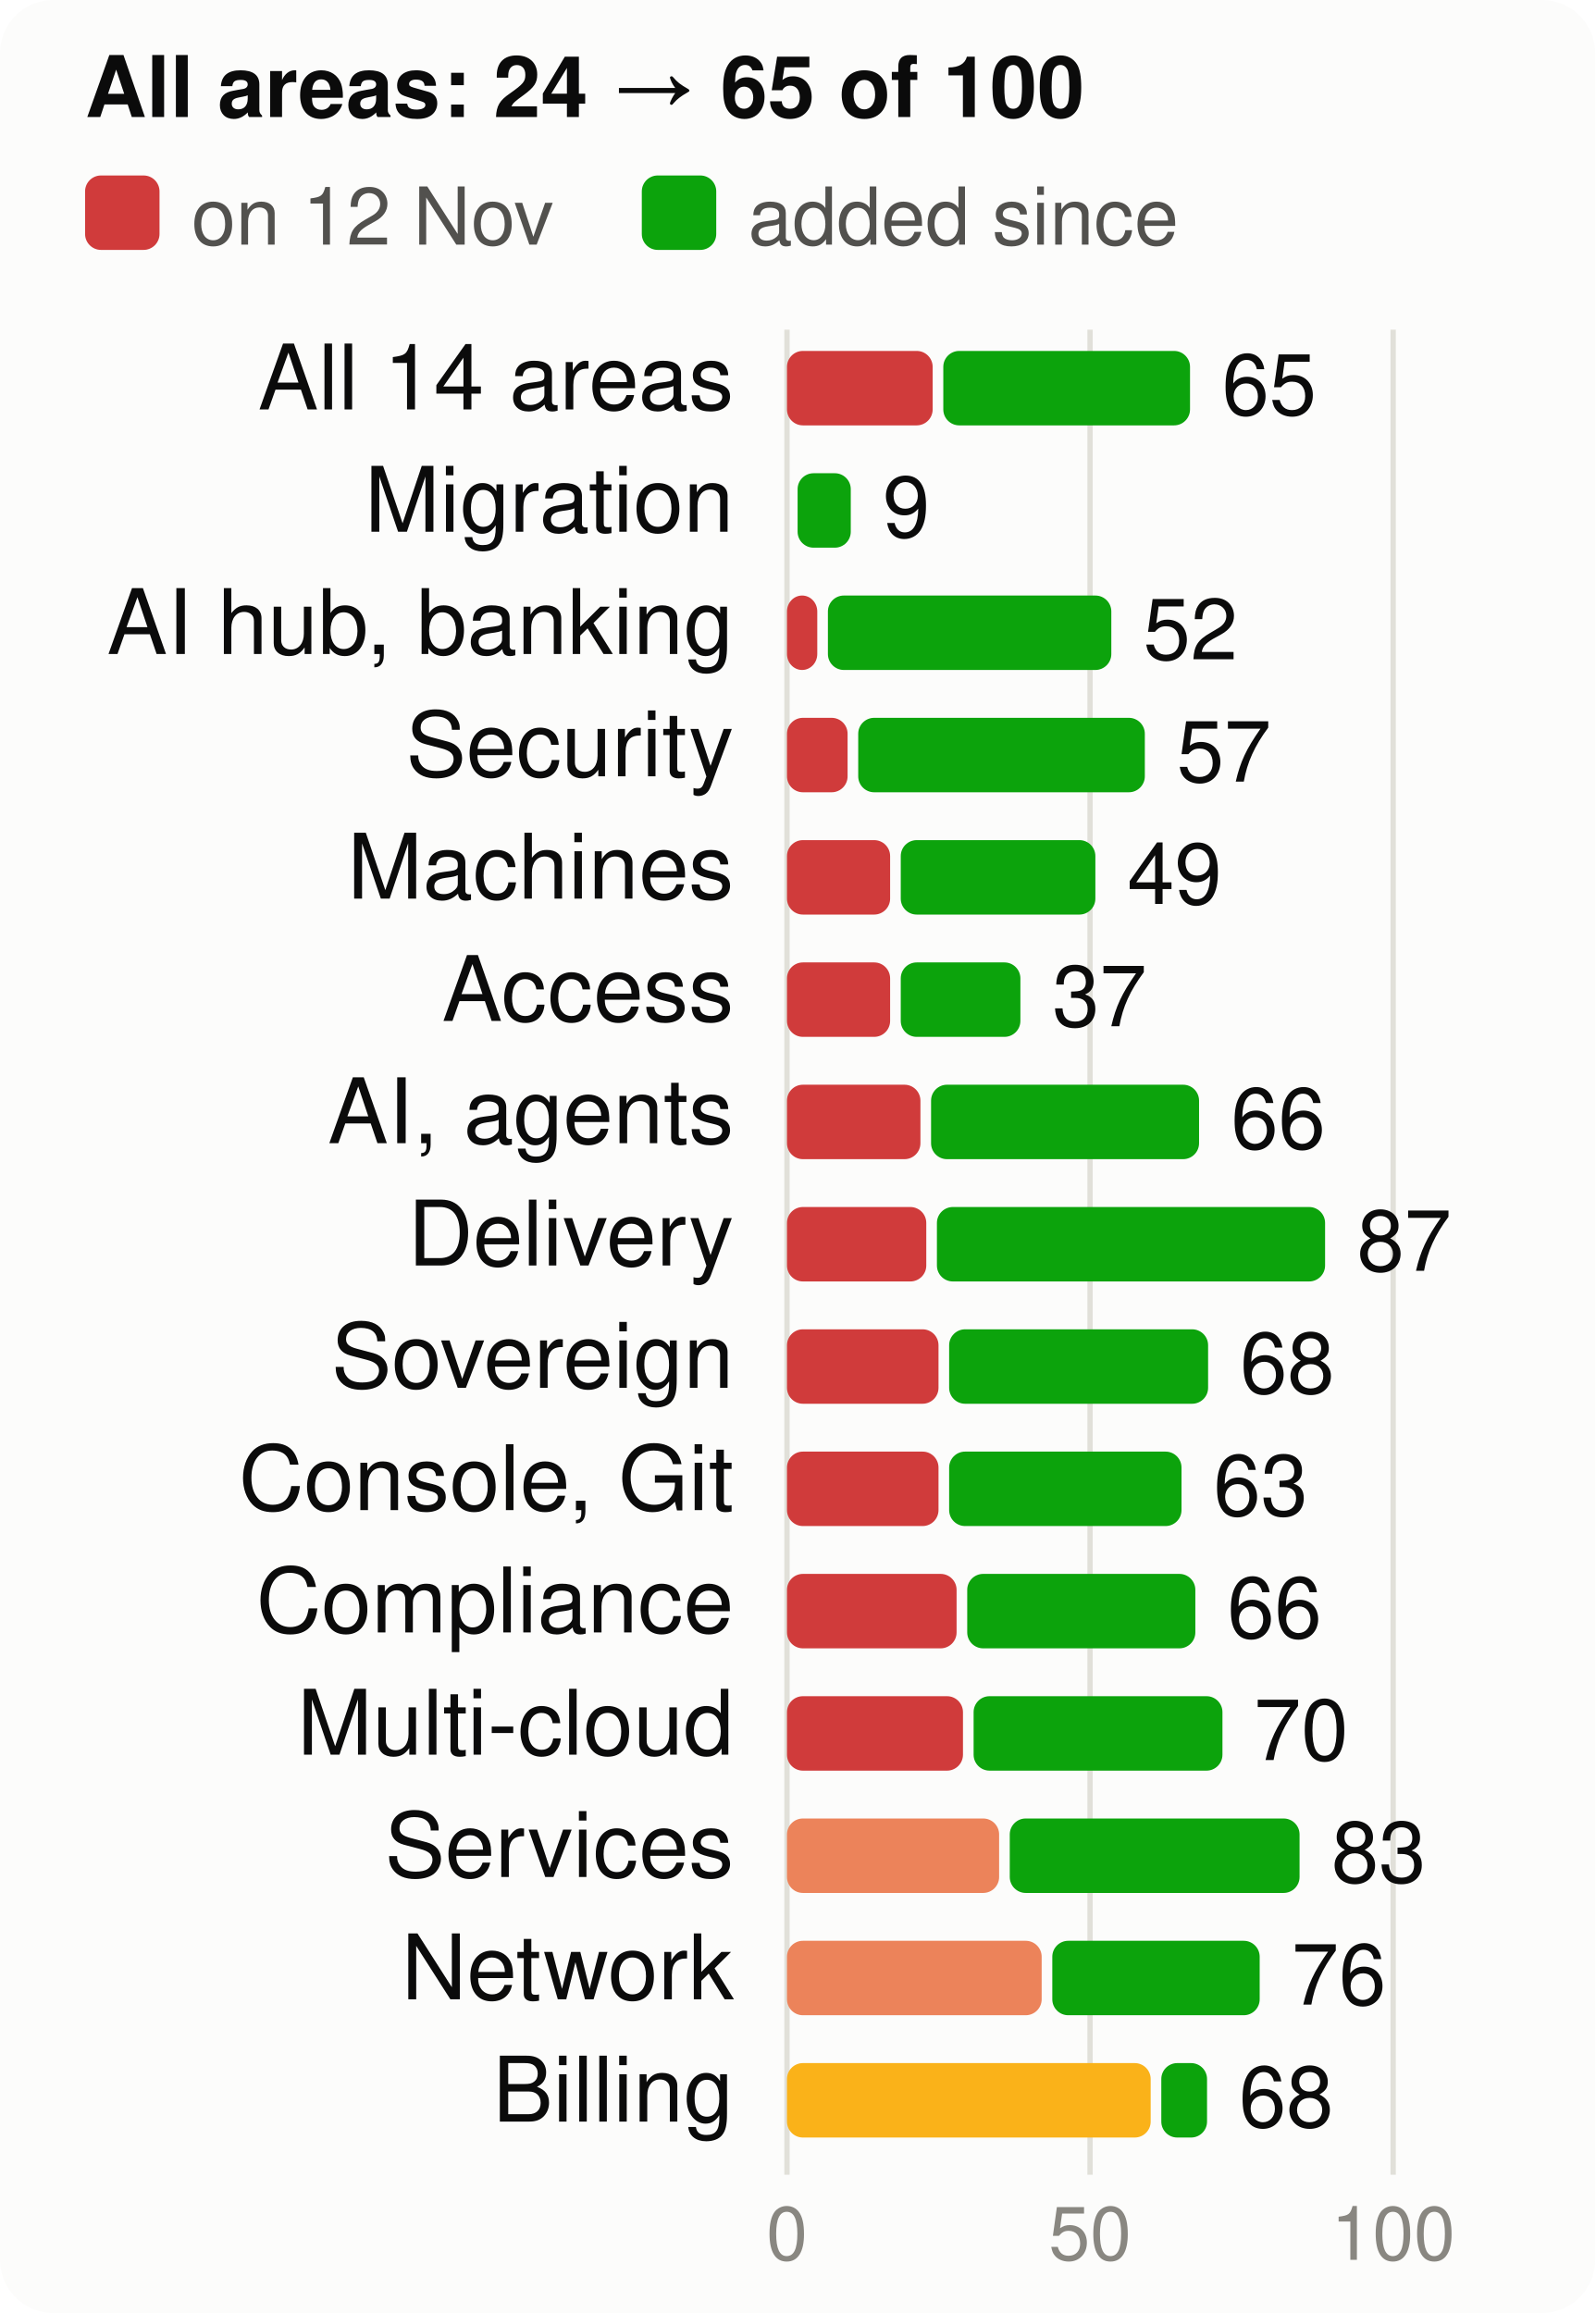
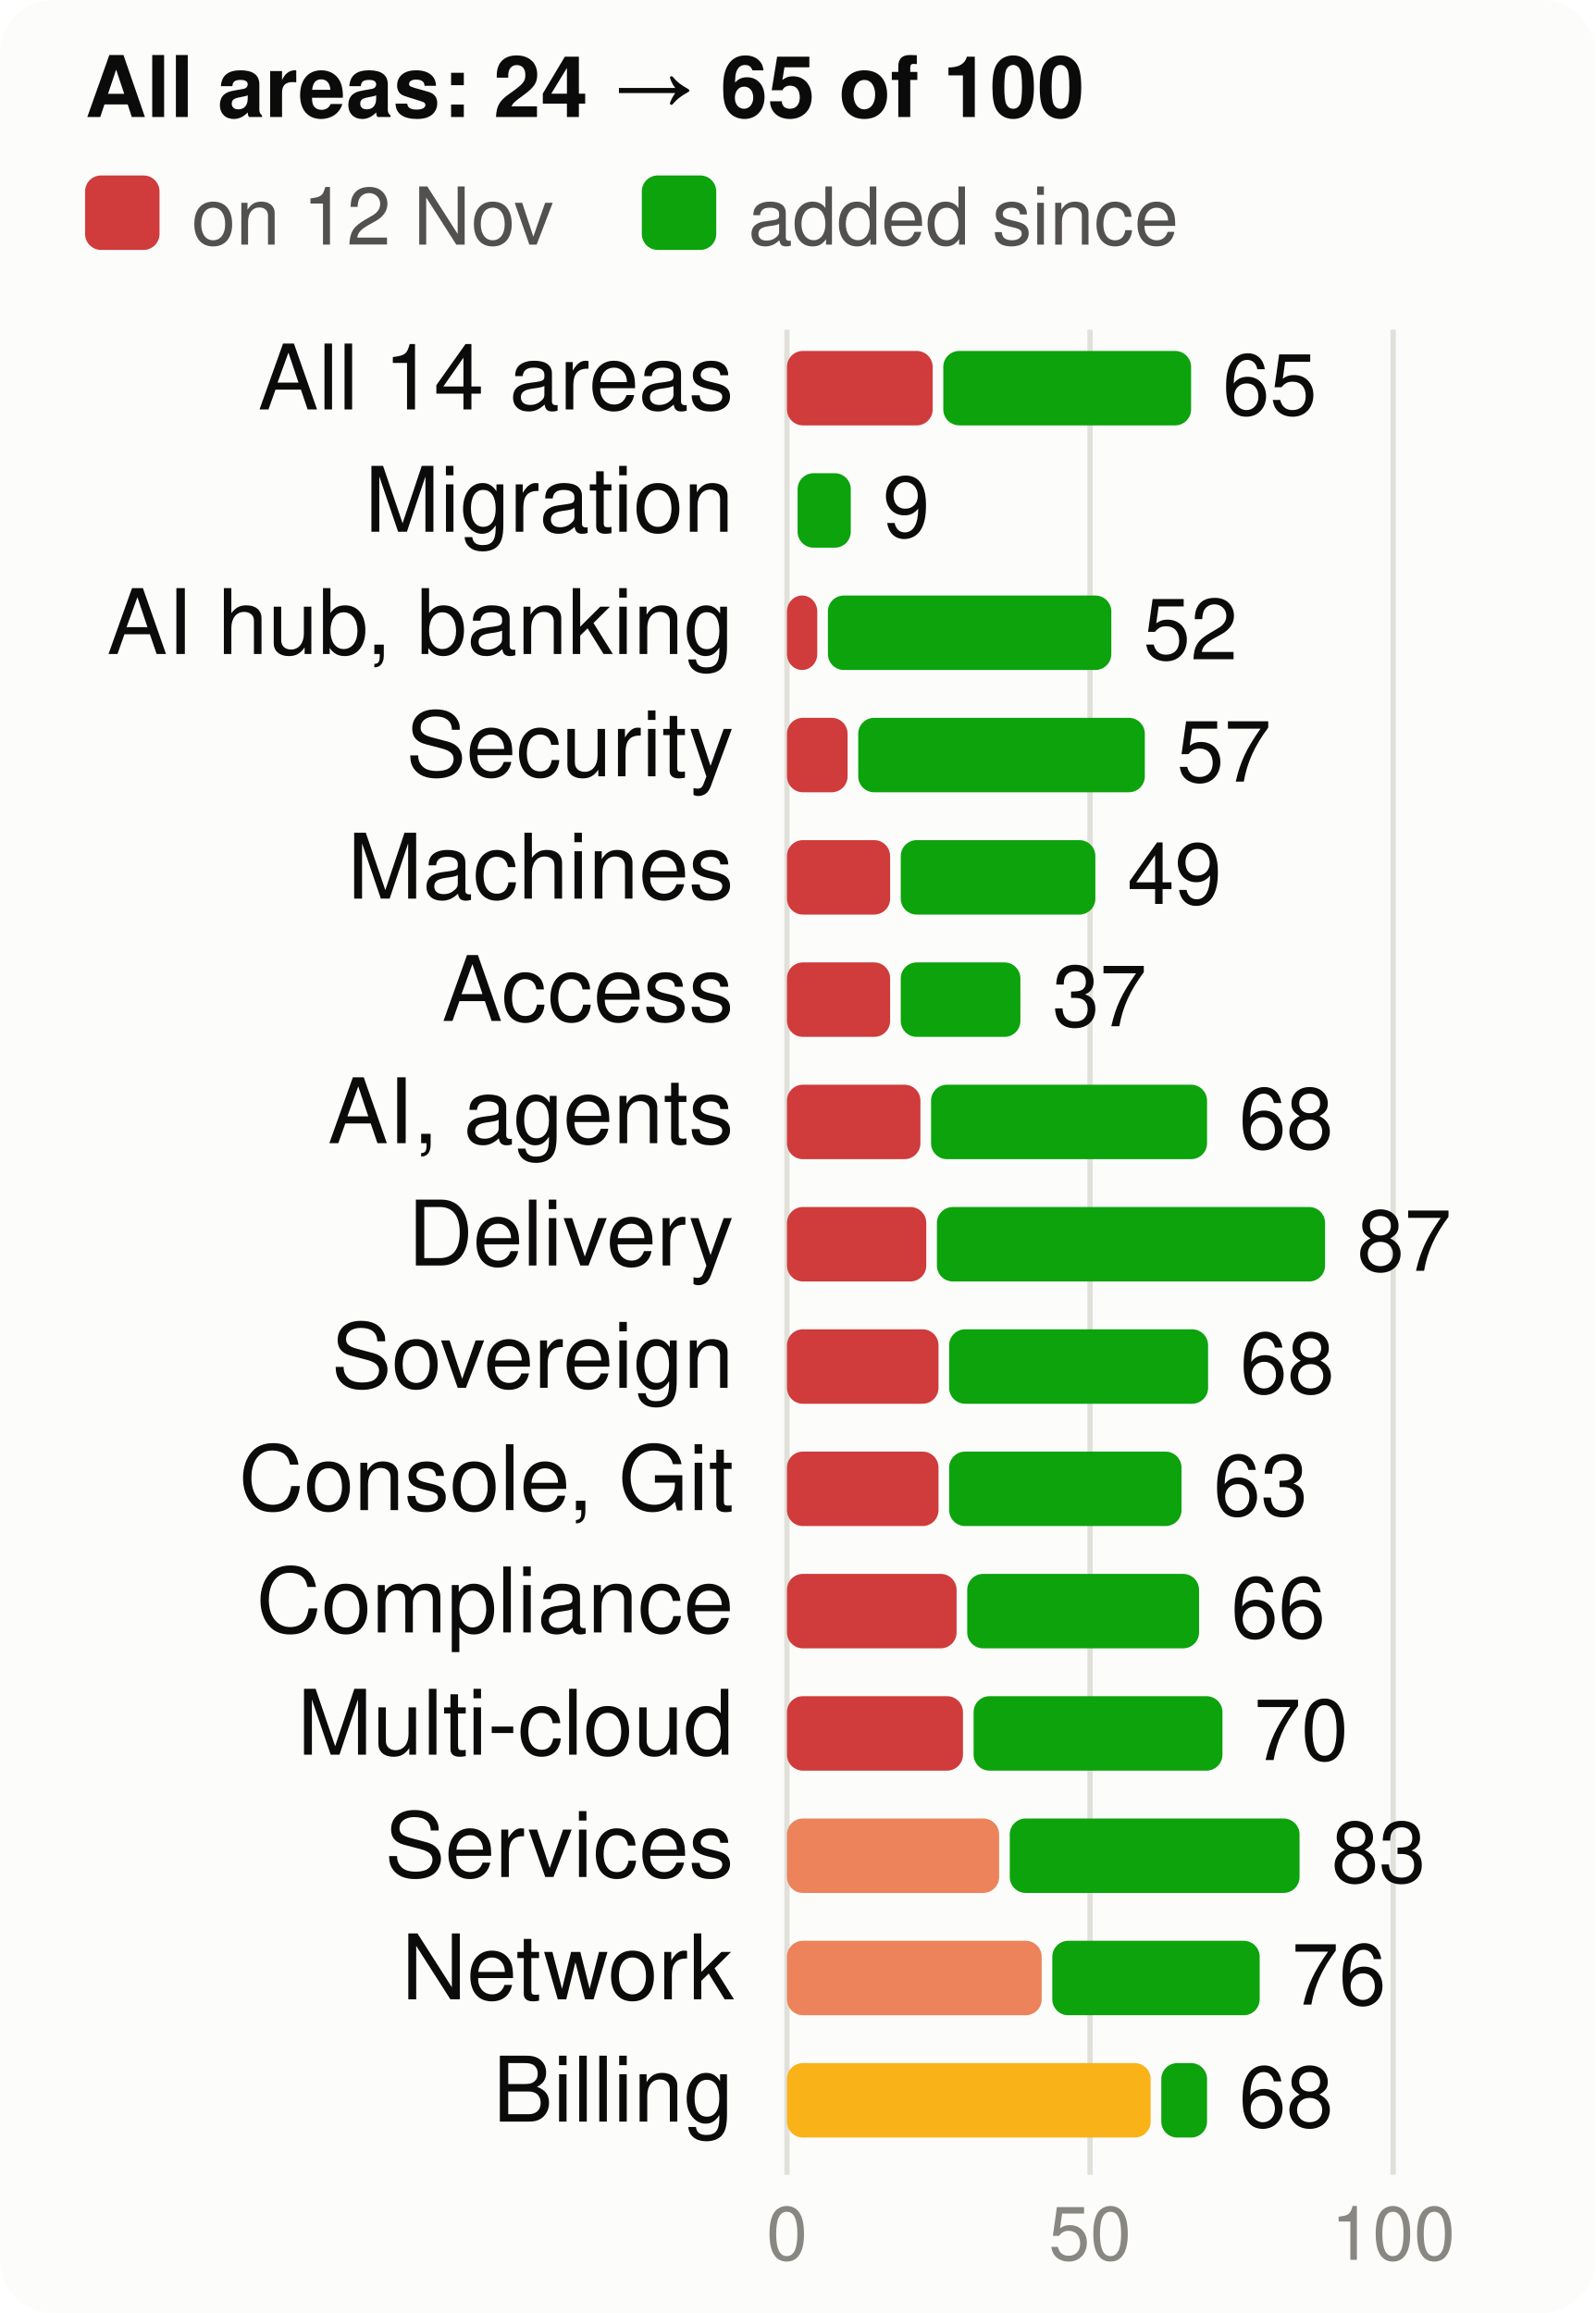
<svg xmlns="http://www.w3.org/2000/svg" viewBox="0 0 300 435" width="300" height="435" font-family="system-ui,-apple-system,Segoe UI,Helvetica,Arial,sans-serif" font-size="18" role="img" aria-label="Score per product area, at the start and now, of 100">
  <style>.h{paint-order:stroke;stroke:#fcfcfb;stroke-width:3px;stroke-linejoin:round}.rg{stroke:#fcfcfb}@media (prefers-color-scheme: dark){.bg{fill:#1a1a19}.t1{fill:#f0efec}.t2{fill:#c3c2b7}.gr{stroke:#2c2c2a}.ax{stroke:#383835}.ld{stroke:#383835}.br{stroke:#c3c2b7}.m{stroke:#3987e5}.dp{stroke:#d95926}.v{stroke:#199e70}.i2{stroke:#c3c2b7}.i1{stroke:#f0efec}.f1{fill:#3987e5}.f2{fill:#d95926}.f3{fill:#199e70}.f4{fill:#c98500}.ev{fill:#c3c2b7}.inv{fill:#1a1a19}.done{fill:#cde2fb}.todo{fill:#52514e}.tile{fill:#262624}.h,.rg{stroke:#1a1a19}}</style>
  <rect width="300" height="435" rx="10" class="bg" fill="#fcfcfb" />
  <text x="16" y="22" class="t1" fill="#0b0b0b" font-size="16" font-weight="700">All areas: 24 → 65 of 100</text>
  <rect x="16" y="33" width="14" height="14" rx="3" class="crit" fill="#d03b3b" />
  <text x="36" y="46" class="t2" fill="#52514e" font-size="15">on 12 Nov</text>
  <rect x="120.7" y="33" width="14" height="14" rx="3" class="gain" fill="#0ca30c" />
  <text x="140.7" y="46" class="t2" fill="#52514e" font-size="15">added since</text>
  <line x1="148.0" x2="148.0" y1="62" y2="409" class="gr" stroke="#e1e0d9" />
  <text x="148.0" y="425" text-anchor="middle" class="t3" fill="#898781" font-size="14">0</text>
  <line x1="205.0" x2="205.0" y1="62" y2="409" class="gr" stroke="#e1e0d9" />
  <text x="205.0" y="425" text-anchor="middle" class="t3" fill="#898781" font-size="14">50</text>
  <line x1="262.0" x2="262.0" y1="62" y2="409" class="gr" stroke="#e1e0d9" />
  <text x="262.0" y="425" text-anchor="middle" class="t3" fill="#898781" font-size="14">100</text>
  <text x="138" y="77" text-anchor="end" class="t1" fill="#0b0b0b" font-size="17">All 14 areas</text>
  <rect x="148" y="66" width="27.4" height="14" rx="3" class="crit" fill="#d03b3b" />
-   <rect x="177.4" y="66" width="46.4" height="14" rx="3" class="gain" fill="#0ca30c" />
-   <text x="229.8" y="78" class="t1" fill="#0b0b0b" font-size="16">65</text>
+   <rect x="177.4" y="66" width="46.6" height="14" rx="3" class="gain" fill="#0ca30c" />
+   <text x="229.9" y="78" class="t1" fill="#0b0b0b" font-size="16">65</text>
  <text x="138" y="100" text-anchor="end" class="t1" fill="#0b0b0b" font-size="17">Migration</text>
  <rect x="150.0" y="89" width="10.0" height="14" rx="3" class="gain" fill="#0ca30c" />
  <text x="166.0" y="101" class="t1" fill="#0b0b0b" font-size="16">9</text>
  <text x="138" y="123" text-anchor="end" class="t1" fill="#0b0b0b" font-size="17">AI hub, banking</text>
  <rect x="148" y="112" width="5.7" height="14" rx="3" class="crit" fill="#d03b3b" />
  <rect x="155.7" y="112" width="53.3" height="14" rx="3" class="gain" fill="#0ca30c" />
  <text x="215.0" y="124" class="t1" fill="#0b0b0b" font-size="16">52</text>
  <text x="138" y="146" text-anchor="end" class="t1" fill="#0b0b0b" font-size="17">Security</text>
  <rect x="148" y="135" width="11.4" height="14" rx="3" class="crit" fill="#d03b3b" />
  <rect x="161.4" y="135" width="53.9" height="14" rx="3" class="gain" fill="#0ca30c" />
  <text x="221.3" y="147" class="t1" fill="#0b0b0b" font-size="16">57</text>
  <text x="138" y="169" text-anchor="end" class="t1" fill="#0b0b0b" font-size="17">Machines</text>
  <rect x="148" y="158" width="19.4" height="14" rx="3" class="crit" fill="#d03b3b" />
  <rect x="169.4" y="158" width="36.6" height="14" rx="3" class="gain" fill="#0ca30c" />
  <text x="212.0" y="170" class="t1" fill="#0b0b0b" font-size="16">49</text>
  <text x="138" y="192" text-anchor="end" class="t1" fill="#0b0b0b" font-size="17">Access</text>
  <rect x="148" y="181" width="19.4" height="14" rx="3" class="crit" fill="#d03b3b" />
  <rect x="169.4" y="181" width="22.5" height="14" rx="3" class="gain" fill="#0ca30c" />
  <text x="197.9" y="193" class="t1" fill="#0b0b0b" font-size="16">37</text>
  <text x="138" y="215" text-anchor="end" class="t1" fill="#0b0b0b" font-size="17">AI, agents</text>
  <rect x="148" y="204" width="25.1" height="14" rx="3" class="crit" fill="#d03b3b" />
-   <rect x="175.1" y="204" width="50.4" height="14" rx="3" class="gain" fill="#0ca30c" />
-   <text x="231.5" y="216" class="t1" fill="#0b0b0b" font-size="16">66</text>
+   <rect x="175.1" y="204" width="51.9" height="14" rx="3" class="gain" fill="#0ca30c" />
+   <text x="233.0" y="216" class="t1" fill="#0b0b0b" font-size="16">68</text>
  <text x="138" y="238" text-anchor="end" class="t1" fill="#0b0b0b" font-size="17">Delivery</text>
  <rect x="148" y="227" width="26.2" height="14" rx="3" class="crit" fill="#d03b3b" />
  <rect x="176.2" y="227" width="73.0" height="14" rx="3" class="gain" fill="#0ca30c" />
  <text x="255.2" y="239" class="t1" fill="#0b0b0b" font-size="16">87</text>
  <text x="138" y="261" text-anchor="end" class="t1" fill="#0b0b0b" font-size="17">Sovereign</text>
  <rect x="148" y="250" width="28.5" height="14" rx="3" class="crit" fill="#d03b3b" />
  <rect x="178.5" y="250" width="48.7" height="14" rx="3" class="gain" fill="#0ca30c" />
  <text x="233.2" y="262" class="t1" fill="#0b0b0b" font-size="16">68</text>
  <text x="138" y="284" text-anchor="end" class="t1" fill="#0b0b0b" font-size="17">Console, Git</text>
  <rect x="148" y="273" width="28.5" height="14" rx="3" class="crit" fill="#d03b3b" />
  <rect x="178.5" y="273" width="43.7" height="14" rx="3" class="gain" fill="#0ca30c" />
  <text x="228.2" y="285" class="t1" fill="#0b0b0b" font-size="16">63</text>
  <text x="138" y="307" text-anchor="end" class="t1" fill="#0b0b0b" font-size="17">Compliance</text>
  <rect x="148" y="296" width="31.9" height="14" rx="3" class="crit" fill="#d03b3b" />
-   <rect x="181.9" y="296" width="42.9" height="14" rx="3" class="gain" fill="#0ca30c" />
-   <text x="230.8" y="308" class="t1" fill="#0b0b0b" font-size="16">66</text>
+   <rect x="181.9" y="296" width="43.6" height="14" rx="3" class="gain" fill="#0ca30c" />
+   <text x="231.5" y="308" class="t1" fill="#0b0b0b" font-size="16">66</text>
  <text x="138" y="330" text-anchor="end" class="t1" fill="#0b0b0b" font-size="17">Multi-cloud</text>
  <rect x="148" y="319" width="33.1" height="14" rx="3" class="crit" fill="#d03b3b" />
  <rect x="183.1" y="319" width="46.8" height="14" rx="3" class="gain" fill="#0ca30c" />
  <text x="235.8" y="331" class="t1" fill="#0b0b0b" font-size="16">70</text>
  <text x="138" y="353" text-anchor="end" class="t1" fill="#0b0b0b" font-size="17">Services</text>
  <rect x="148" y="342" width="39.9" height="14" rx="3" class="ser" fill="#ec835a" />
  <rect x="189.9" y="342" width="54.5" height="14" rx="3" class="gain" fill="#0ca30c" />
  <text x="250.4" y="354" class="t1" fill="#0b0b0b" font-size="16">83</text>
  <text x="138" y="376" text-anchor="end" class="t1" fill="#0b0b0b" font-size="17">Network</text>
  <rect x="148" y="365" width="47.9" height="14" rx="3" class="ser" fill="#ec835a" />
  <rect x="197.9" y="365" width="39.0" height="14" rx="3" class="gain" fill="#0ca30c" />
  <text x="242.9" y="377" class="t1" fill="#0b0b0b" font-size="16">76</text>
  <text x="138" y="399" text-anchor="end" class="t1" fill="#0b0b0b" font-size="17">Billing</text>
  <rect x="148" y="388" width="68.4" height="14" rx="3" class="warn" fill="#fab219" />
  <rect x="218.4" y="388" width="8.6" height="14" rx="3" class="gain" fill="#0ca30c" />
  <text x="233.0" y="400" class="t1" fill="#0b0b0b" font-size="16">68</text>
</svg>
